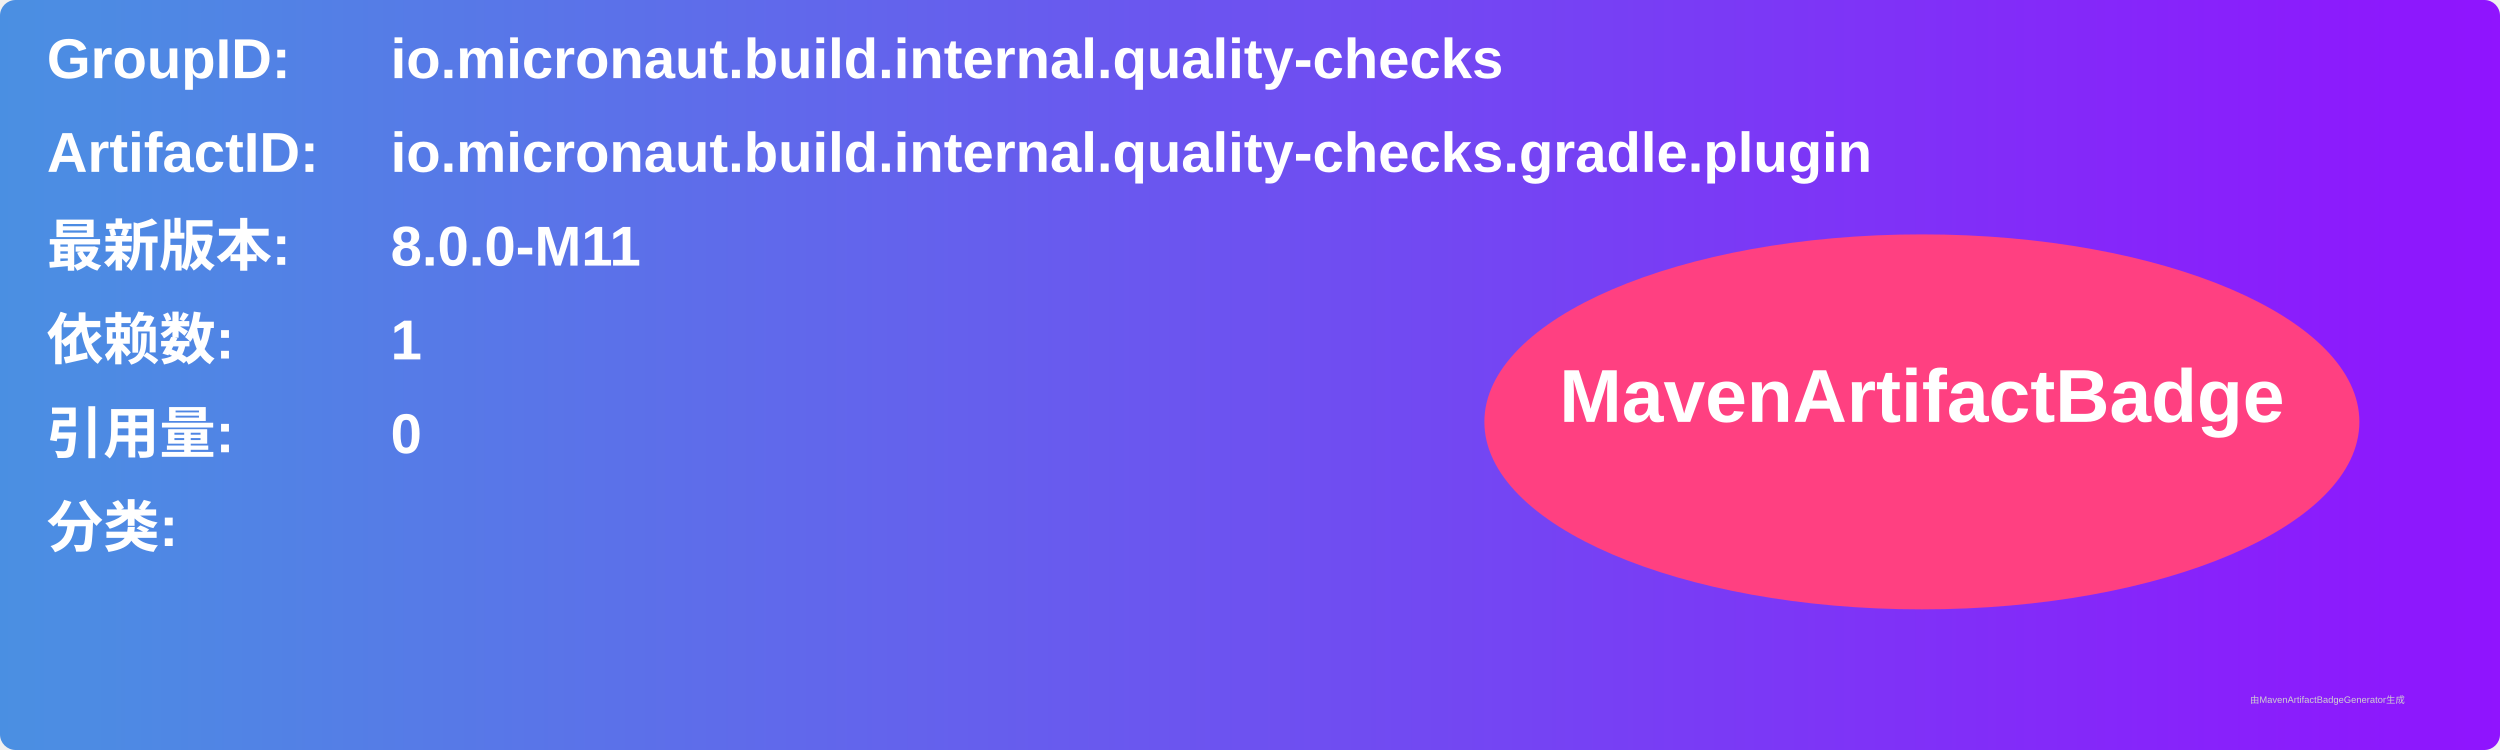
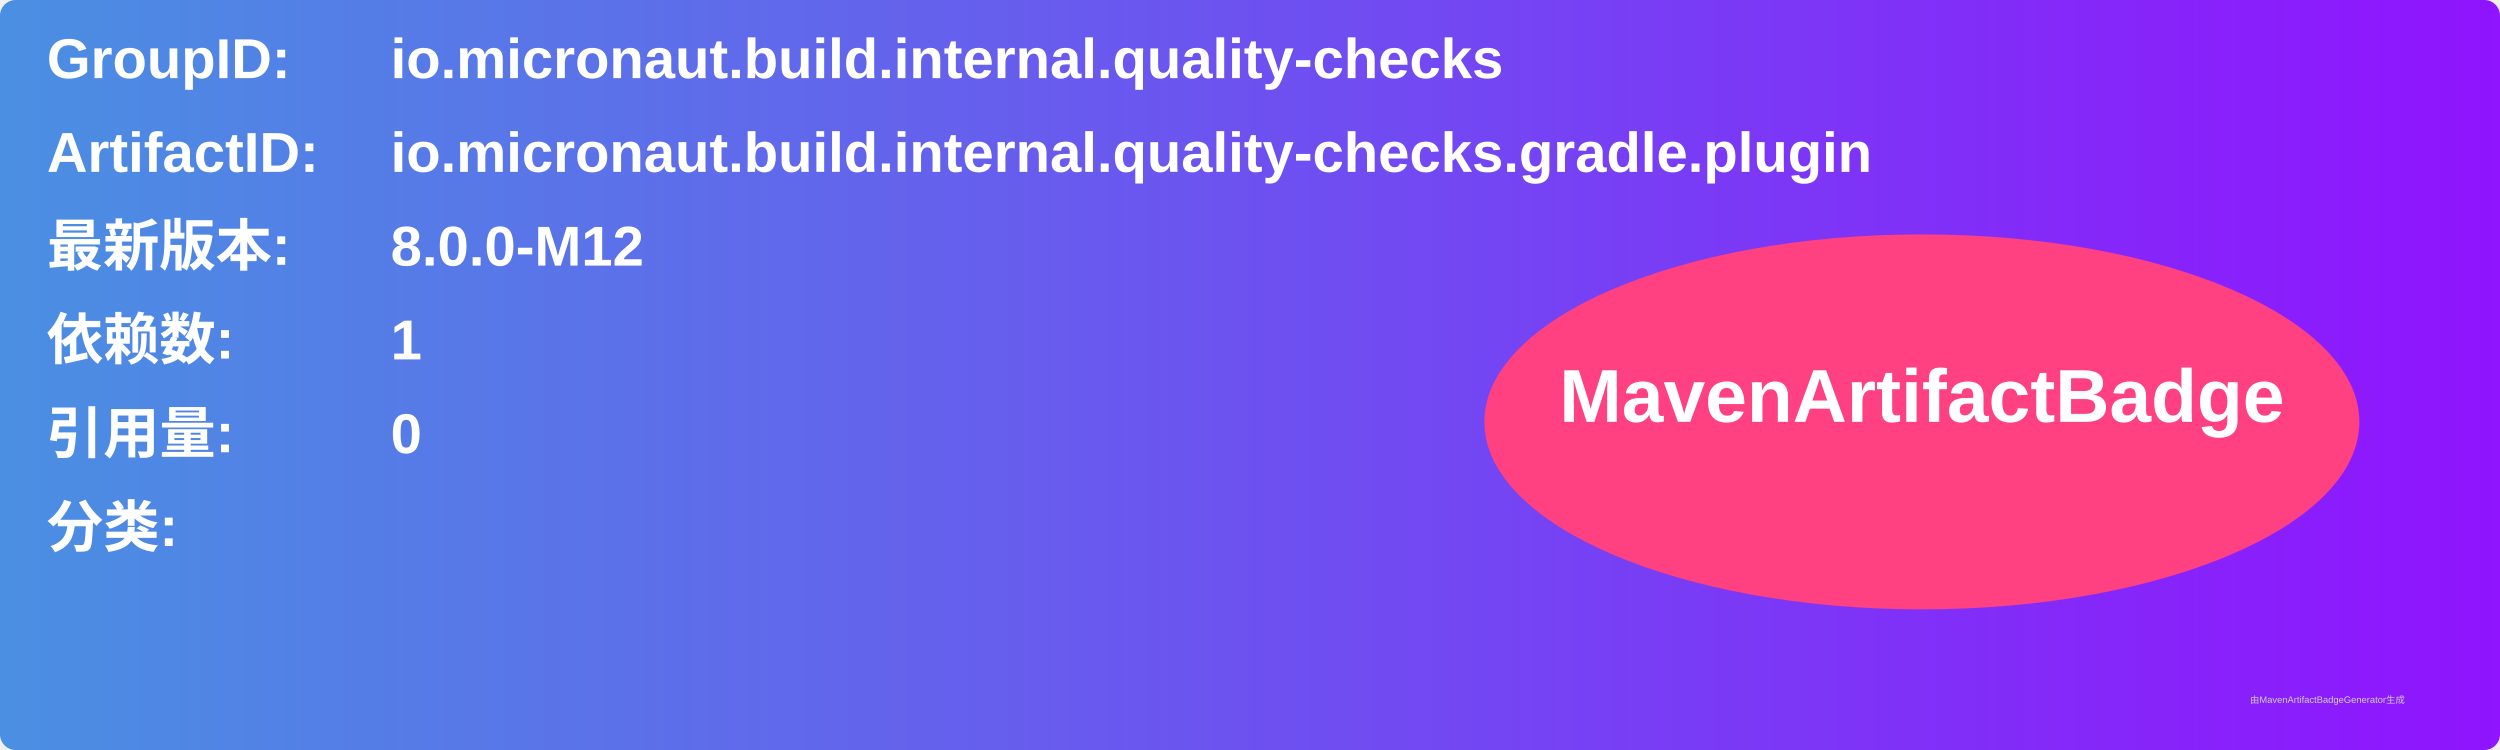
<svg xmlns="http://www.w3.org/2000/svg" width="800" height="240" viewBox="0 0 800 240">
  <linearGradient id="grad" x1="0%" y1="0%" x2="100%" y2="0%">
    <stop offset="0%" stop-color="#4a90e2" />
    <stop offset="100%" stop-color="#9013fe" />
  </linearGradient>
  <rect width="100%" height="100%" rx="5" ry="5" fill="url(#grad)" />
  <g transform="translate(15, 15)">
    <text x="0" y="10" font-family="Arial" font-size="18" fill="white" font-weight="bold" width="260">GroupID:</text>
    <text x="110" y="10" font-family="Arial" font-size="18" fill="white" font-weight="bold" width="460">io.micronaut.build.internal.quality-checks</text>
    <text x="0" y="40" font-family="Arial" font-size="18" fill="white" font-weight="bold" width="260">ArtifactID:</text>
    <text x="110" y="40" font-family="Arial" font-size="18" fill="white" font-weight="bold" width="460">io.micronaut.build.internal.quality-checks.gradle.plugin</text>
    <text x="0" y="70" font-family="Arial" font-size="18" fill="white" font-weight="bold">最新版本:</text>
    <text x="110" y="70" font-family="Arial" font-size="18" fill="white" font-weight="bold">
-       <tspan font-weight="bold">8.0.0-M11</tspan>
+       <tspan font-weight="bold">8.0.0-M12</tspan>
    </text>
    <text x="0" y="100" font-family="Arial" font-size="18" fill="white" font-weight="bold">依赖数: </text>
    <text x="110" y="100" font-family="Arial" font-size="18" fill="white">
      <tspan font-weight="bold">1</tspan>
    </text>
    <text x="0" y="130" font-family="Arial" font-size="18" fill="white" font-weight="bold">引用量: </text>
    <text x="110" y="130" font-family="Arial" font-size="18" fill="white">
      <tspan font-weight="bold">0</tspan>
    </text>
    <text x="0" y="160" font-family="Arial" font-size="18" fill="white" font-weight="bold">分类:</text>
    <text x="10" y="190" font-family="Arial" font-size="10" fill="white">
      <tspan font-weight="bold" />
    </text>
    <ellipse cx="600" cy="120" rx="140" ry="60" fill="#ff4081" />
    <text x="600" y="120" text-anchor="middle" font-family="Arial" font-size="24" fill="white" font-weight="bold">MavenArtifactBadge</text>
  </g>
  <text x="720" y="225" font-family="Arial" font-size="3" fill="#d0d0d0">由MavenArtifactBadgeGenerator生成</text>
</svg>
